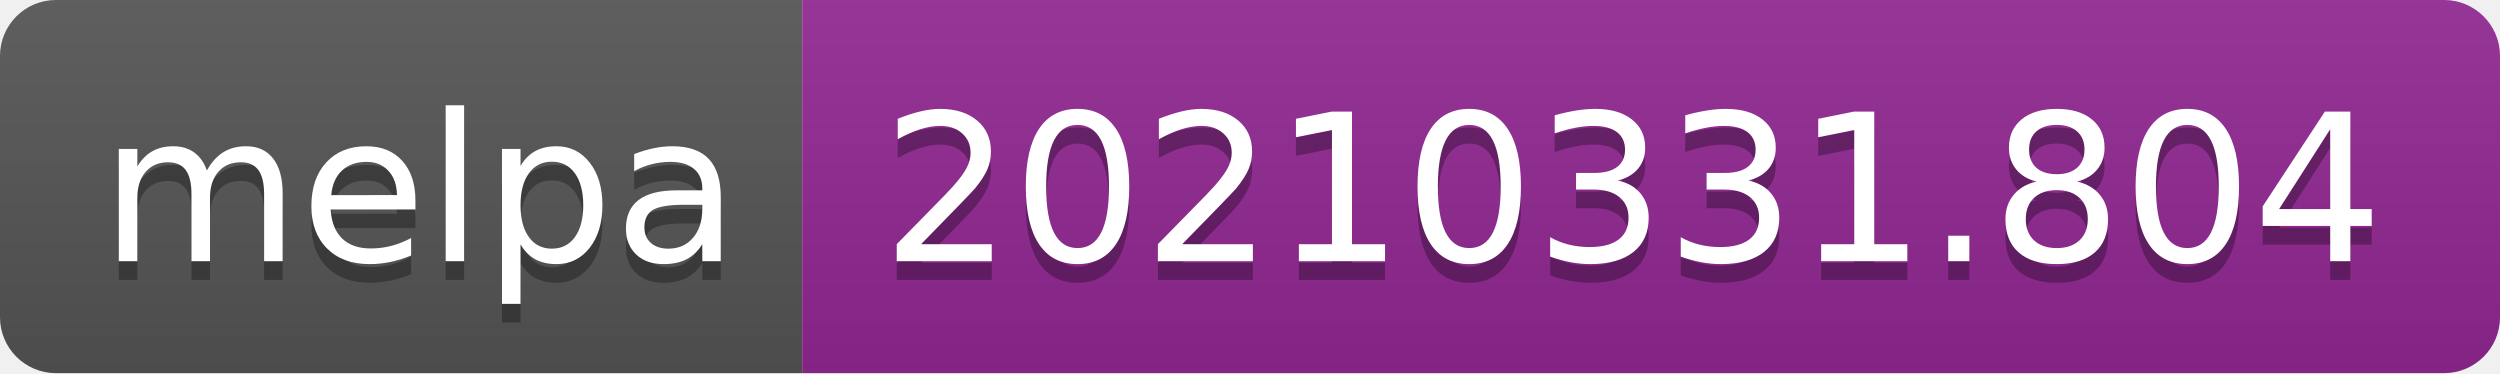
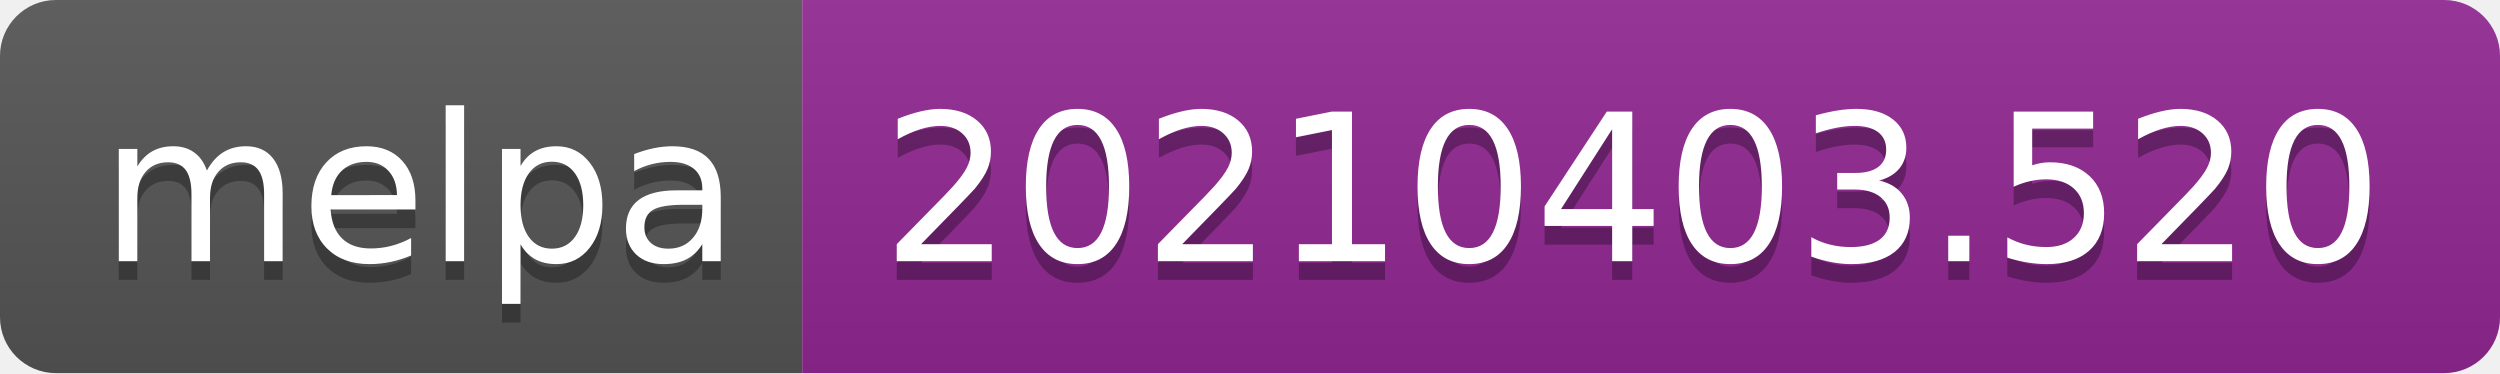
- <svg xmlns="http://www.w3.org/2000/svg" width="134" height="20" role="img" aria-label="melpa: 20210331.804">
+ <svg xmlns="http://www.w3.org/2000/svg" width="134" height="20" role="img" aria-label="melpa: 20210403.520">
  <linearGradient id="s" x2="0" y2="100%">
    <stop offset="0" stop-color="#bbb" stop-opacity=".1" />
    <stop offset="1" stop-opacity=".1" />
  </linearGradient>
  <clipPath id="r">
    <rect width="134" height="20" rx="3" fill="#fff" />
  </clipPath>
  <g clip-path="url(#r)">
    <rect width="43" height="20" fill="#555" />
    <rect x="43" width="91" height="20" fill="#922793" />
    <rect width="134" height="20" fill="url(#s)" />
  </g>
  <g fill="#fff" text-anchor="middle" font-family="Verdana,Geneva,DejaVu Sans,sans-serif" text-rendering="geometricPrecision" font-size="110">
    <text aria-hidden="true" x="225" y="150" fill="#010101" fill-opacity=".3" transform="scale(.1)" textLength="330">melpa</text>
    <text x="225" y="140" transform="scale(.1)" fill="#fff" textLength="330">melpa</text>
-     <text aria-hidden="true" x="875" y="150" fill="#010101" fill-opacity=".3" transform="scale(.1)" textLength="810">20210331.804</text>
-     <text x="875" y="140" transform="scale(.1)" fill="#fff" textLength="810">20210331.804</text>
+     <text aria-hidden="true" x="875" y="150" fill="#010101" fill-opacity=".3" transform="scale(.1)" textLength="810">20210403.520</text>
+     <text x="875" y="140" transform="scale(.1)" fill="#fff" textLength="810">20210403.520</text>
  </g>
</svg>
